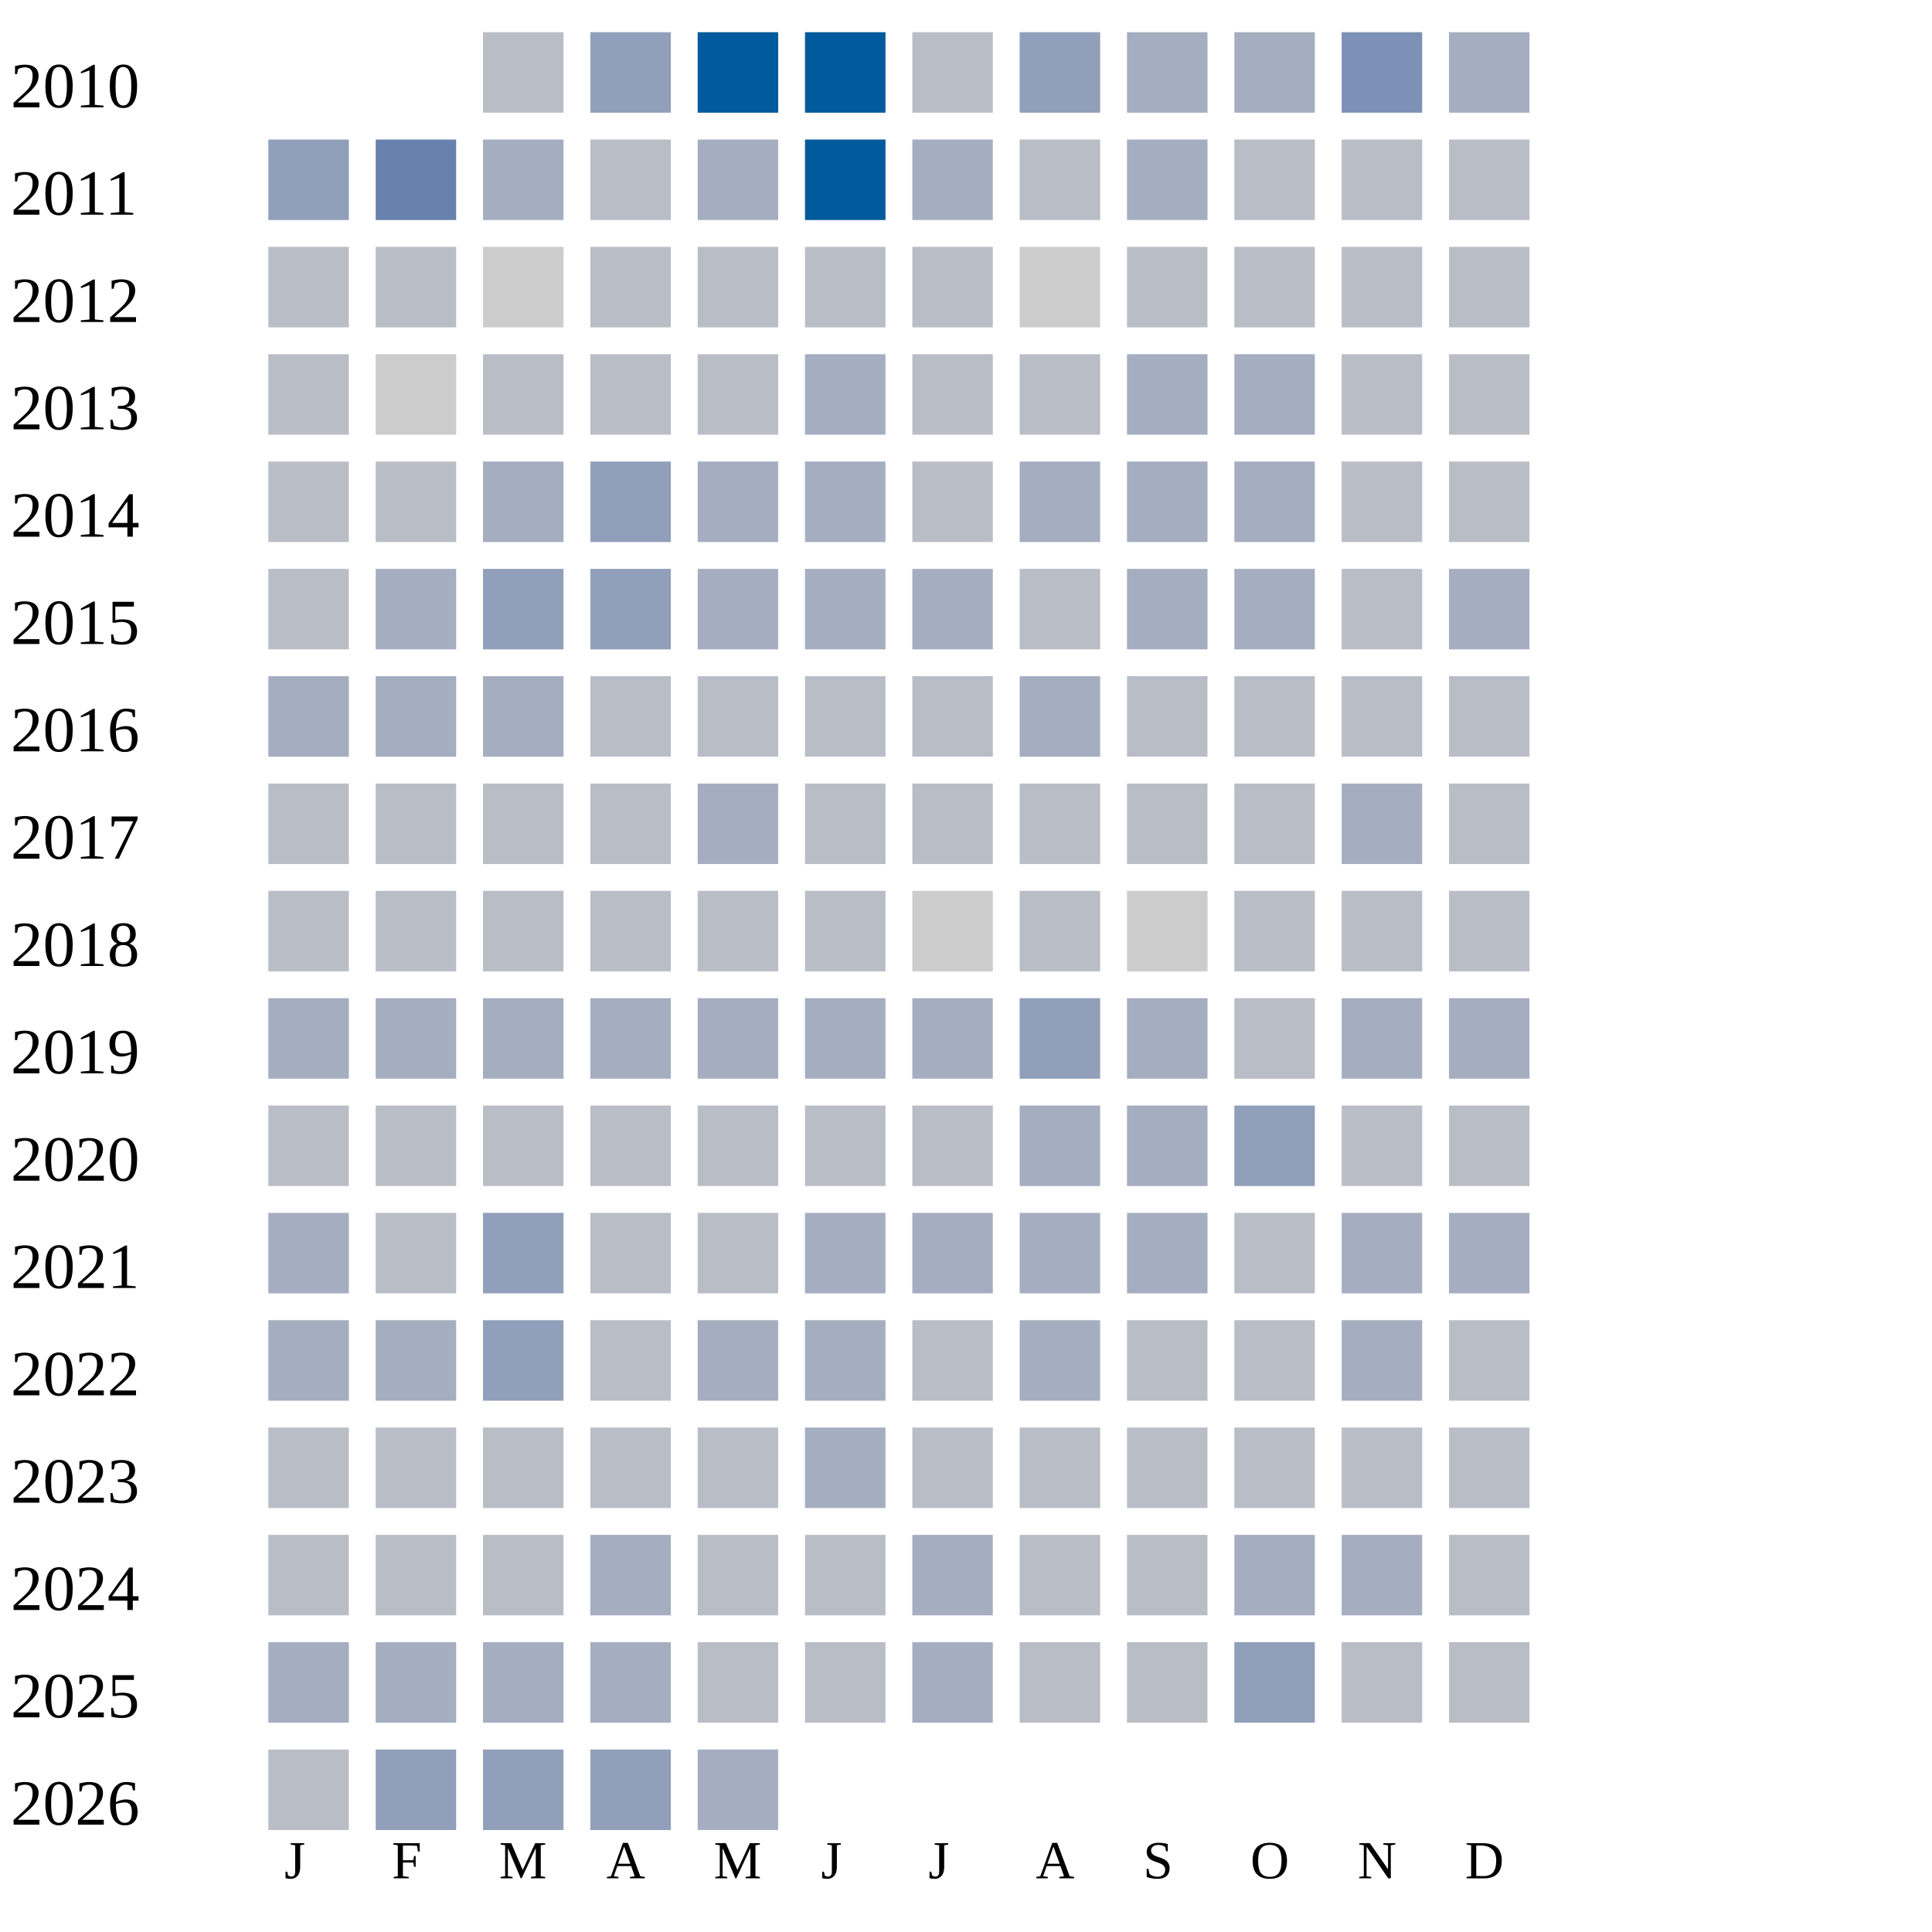
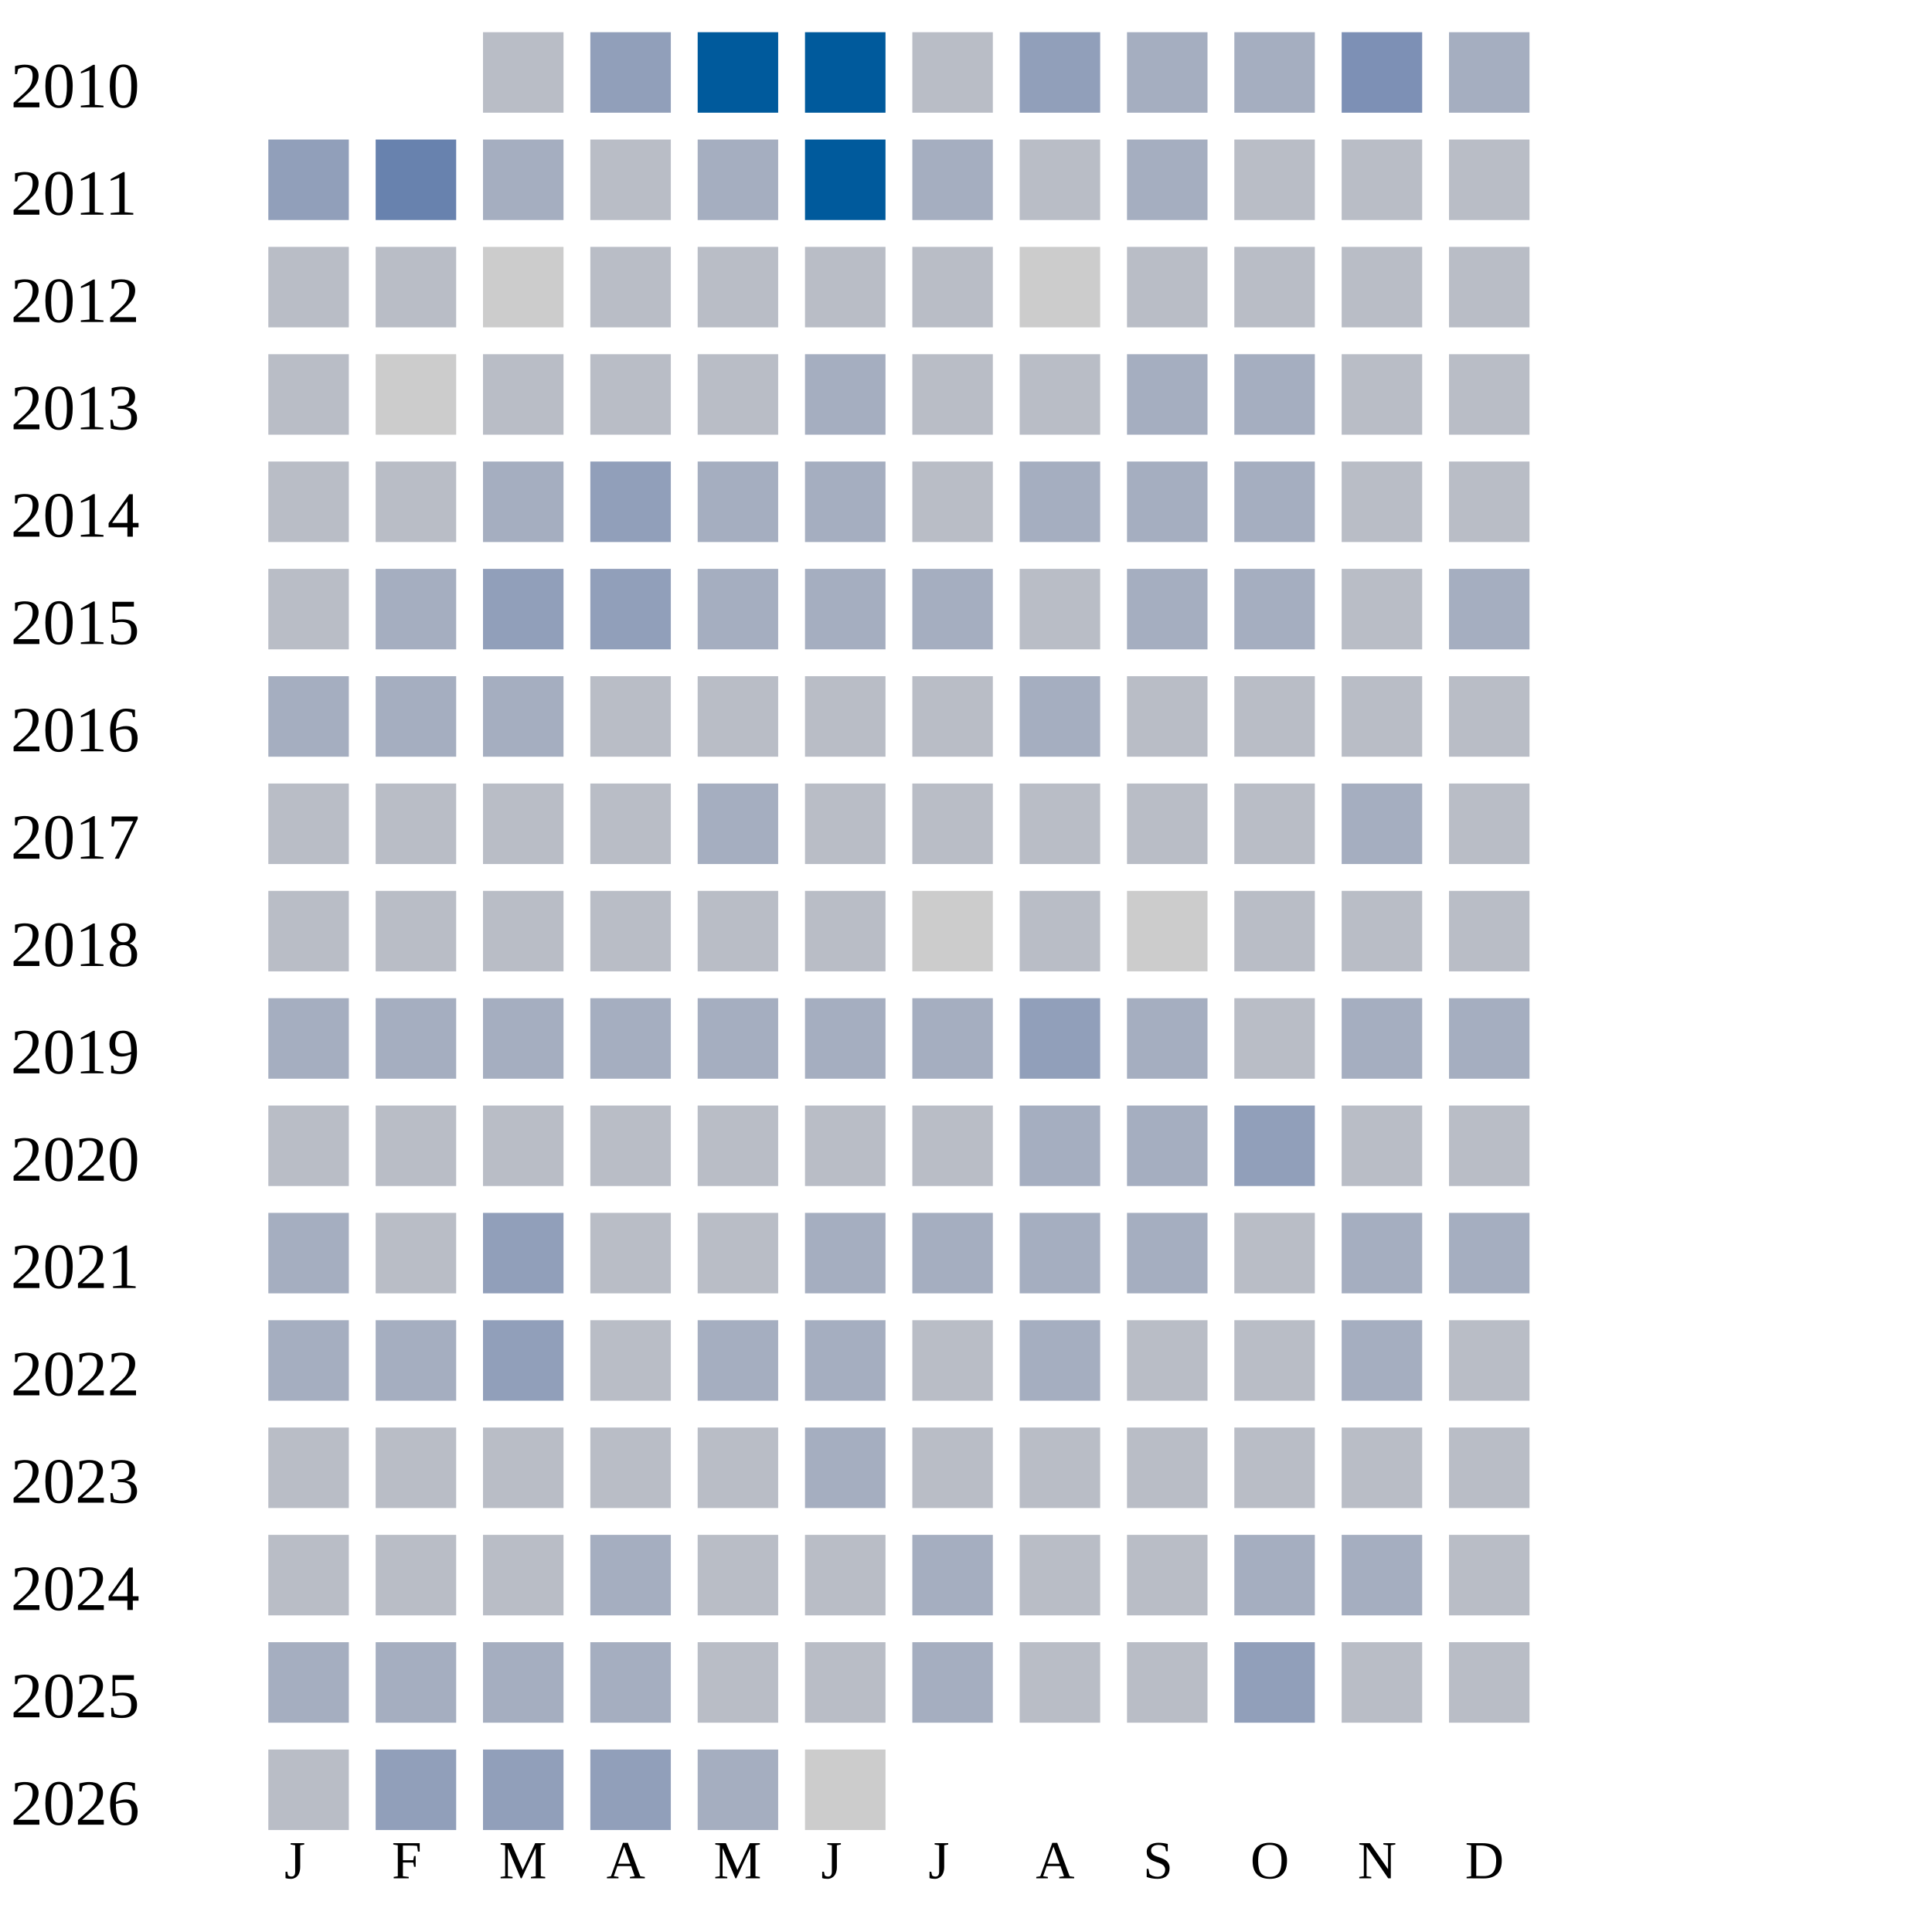
<svg xmlns="http://www.w3.org/2000/svg" width="360" height="360">
  <g transform="translate(0 0)">
    <text x="2" y="20">2010</text>
    <rect x="90" y="6" width="15" height="15" fill="#b9bdc6" />
    <rect x="110" y="6" width="15" height="15" fill="#919fba" />
    <rect x="130" y="6" width="15" height="15" fill="#005a9c" />
    <rect x="150" y="6" width="15" height="15" fill="#005a9c" />
    <rect x="170" y="6" width="15" height="15" fill="#b9bdc6" />
    <rect x="190" y="6" width="15" height="15" fill="#919fba" />
    <rect x="210" y="6" width="15" height="15" fill="#a5aec0" />
    <rect x="230" y="6" width="15" height="15" fill="#a5aec0" />
    <rect x="250" y="6" width="15" height="15" fill="#7d90b5" />
    <rect x="270" y="6" width="15" height="15" fill="#a5aec0" />
  </g>
  <g transform="translate(0 20)">
    <text x="2" y="20">2011</text>
    <rect x="50" y="6" width="15" height="15" fill="#919fba" />
    <rect x="70" y="6" width="15" height="15" fill="#6882ae" />
    <rect x="90" y="6" width="15" height="15" fill="#a5aec0" />
    <rect x="110" y="6" width="15" height="15" fill="#b9bdc6" />
    <rect x="130" y="6" width="15" height="15" fill="#a5aec0" />
    <rect x="150" y="6" width="15" height="15" fill="#005a9c" />
    <rect x="170" y="6" width="15" height="15" fill="#a5aec0" />
    <rect x="190" y="6" width="15" height="15" fill="#b9bdc6" />
    <rect x="210" y="6" width="15" height="15" fill="#a5aec0" />
    <rect x="230" y="6" width="15" height="15" fill="#b9bdc6" />
    <rect x="250" y="6" width="15" height="15" fill="#b9bdc6" />
    <rect x="270" y="6" width="15" height="15" fill="#b9bdc6" />
  </g>
  <g transform="translate(0 40)">
    <text x="2" y="20">2012</text>
    <rect x="50" y="6" width="15" height="15" fill="#b9bdc6" />
    <rect x="70" y="6" width="15" height="15" fill="#b9bdc6" />
    <rect x="90" y="6" width="15" height="15" fill="#cccccc" />
    <rect x="110" y="6" width="15" height="15" fill="#b9bdc6" />
    <rect x="130" y="6" width="15" height="15" fill="#b9bdc6" />
    <rect x="150" y="6" width="15" height="15" fill="#b9bdc6" />
    <rect x="170" y="6" width="15" height="15" fill="#b9bdc6" />
    <rect x="190" y="6" width="15" height="15" fill="#cccccc" />
    <rect x="210" y="6" width="15" height="15" fill="#b9bdc6" />
    <rect x="230" y="6" width="15" height="15" fill="#b9bdc6" />
    <rect x="250" y="6" width="15" height="15" fill="#b9bdc6" />
    <rect x="270" y="6" width="15" height="15" fill="#b9bdc6" />
  </g>
  <g transform="translate(0 60)">
    <text x="2" y="20">2013</text>
    <rect x="50" y="6" width="15" height="15" fill="#b9bdc6" />
    <rect x="70" y="6" width="15" height="15" fill="#cccccc" />
    <rect x="90" y="6" width="15" height="15" fill="#b9bdc6" />
    <rect x="110" y="6" width="15" height="15" fill="#b9bdc6" />
    <rect x="130" y="6" width="15" height="15" fill="#b9bdc6" />
    <rect x="150" y="6" width="15" height="15" fill="#a5aec0" />
    <rect x="170" y="6" width="15" height="15" fill="#b9bdc6" />
    <rect x="190" y="6" width="15" height="15" fill="#b9bdc6" />
    <rect x="210" y="6" width="15" height="15" fill="#a5aec0" />
    <rect x="230" y="6" width="15" height="15" fill="#a5aec0" />
    <rect x="250" y="6" width="15" height="15" fill="#b9bdc6" />
    <rect x="270" y="6" width="15" height="15" fill="#b9bdc6" />
  </g>
  <g transform="translate(0 80)">
    <text x="2" y="20">2014</text>
    <rect x="50" y="6" width="15" height="15" fill="#b9bdc6" />
    <rect x="70" y="6" width="15" height="15" fill="#b9bdc6" />
    <rect x="90" y="6" width="15" height="15" fill="#a5aec0" />
    <rect x="110" y="6" width="15" height="15" fill="#919fba" />
    <rect x="130" y="6" width="15" height="15" fill="#a5aec0" />
    <rect x="150" y="6" width="15" height="15" fill="#a5aec0" />
    <rect x="170" y="6" width="15" height="15" fill="#b9bdc6" />
    <rect x="190" y="6" width="15" height="15" fill="#a5aec0" />
    <rect x="210" y="6" width="15" height="15" fill="#a5aec0" />
    <rect x="230" y="6" width="15" height="15" fill="#a5aec0" />
    <rect x="250" y="6" width="15" height="15" fill="#b9bdc6" />
    <rect x="270" y="6" width="15" height="15" fill="#b9bdc6" />
  </g>
  <g transform="translate(0 100)">
    <text x="2" y="20">2015</text>
    <rect x="50" y="6" width="15" height="15" fill="#b9bdc6" />
    <rect x="70" y="6" width="15" height="15" fill="#a5aec0" />
    <rect x="90" y="6" width="15" height="15" fill="#919fba" />
    <rect x="110" y="6" width="15" height="15" fill="#919fba" />
    <rect x="130" y="6" width="15" height="15" fill="#a5aec0" />
    <rect x="150" y="6" width="15" height="15" fill="#a5aec0" />
    <rect x="170" y="6" width="15" height="15" fill="#a5aec0" />
    <rect x="190" y="6" width="15" height="15" fill="#b9bdc6" />
    <rect x="210" y="6" width="15" height="15" fill="#a5aec0" />
    <rect x="230" y="6" width="15" height="15" fill="#a5aec0" />
    <rect x="250" y="6" width="15" height="15" fill="#b9bdc6" />
    <rect x="270" y="6" width="15" height="15" fill="#a5aec0" />
  </g>
  <g transform="translate(0 120)">
    <text x="2" y="20">2016</text>
    <rect x="50" y="6" width="15" height="15" fill="#a5aec0" />
    <rect x="70" y="6" width="15" height="15" fill="#a5aec0" />
    <rect x="90" y="6" width="15" height="15" fill="#a5aec0" />
    <rect x="110" y="6" width="15" height="15" fill="#b9bdc6" />
    <rect x="130" y="6" width="15" height="15" fill="#b9bdc6" />
    <rect x="150" y="6" width="15" height="15" fill="#b9bdc6" />
    <rect x="170" y="6" width="15" height="15" fill="#b9bdc6" />
    <rect x="190" y="6" width="15" height="15" fill="#a5aec0" />
    <rect x="210" y="6" width="15" height="15" fill="#b9bdc6" />
    <rect x="230" y="6" width="15" height="15" fill="#b9bdc6" />
    <rect x="250" y="6" width="15" height="15" fill="#b9bdc6" />
    <rect x="270" y="6" width="15" height="15" fill="#b9bdc6" />
  </g>
  <g transform="translate(0 140)">
    <text x="2" y="20">2017</text>
    <rect x="50" y="6" width="15" height="15" fill="#b9bdc6" />
    <rect x="70" y="6" width="15" height="15" fill="#b9bdc6" />
    <rect x="90" y="6" width="15" height="15" fill="#b9bdc6" />
    <rect x="110" y="6" width="15" height="15" fill="#b9bdc6" />
    <rect x="130" y="6" width="15" height="15" fill="#a5aec0" />
    <rect x="150" y="6" width="15" height="15" fill="#b9bdc6" />
    <rect x="170" y="6" width="15" height="15" fill="#b9bdc6" />
    <rect x="190" y="6" width="15" height="15" fill="#b9bdc6" />
    <rect x="210" y="6" width="15" height="15" fill="#b9bdc6" />
    <rect x="230" y="6" width="15" height="15" fill="#b9bdc6" />
    <rect x="250" y="6" width="15" height="15" fill="#a5aec0" />
    <rect x="270" y="6" width="15" height="15" fill="#b9bdc6" />
  </g>
  <g transform="translate(0 160)">
    <text x="2" y="20">2018</text>
    <rect x="50" y="6" width="15" height="15" fill="#b9bdc6" />
    <rect x="70" y="6" width="15" height="15" fill="#b9bdc6" />
    <rect x="90" y="6" width="15" height="15" fill="#b9bdc6" />
    <rect x="110" y="6" width="15" height="15" fill="#b9bdc6" />
    <rect x="130" y="6" width="15" height="15" fill="#b9bdc6" />
    <rect x="150" y="6" width="15" height="15" fill="#b9bdc6" />
    <rect x="170" y="6" width="15" height="15" fill="#cccccc" />
    <rect x="190" y="6" width="15" height="15" fill="#b9bdc6" />
    <rect x="210" y="6" width="15" height="15" fill="#cccccc" />
    <rect x="230" y="6" width="15" height="15" fill="#b9bdc6" />
    <rect x="250" y="6" width="15" height="15" fill="#b9bdc6" />
    <rect x="270" y="6" width="15" height="15" fill="#b9bdc6" />
  </g>
  <g transform="translate(0 180)">
    <text x="2" y="20">2019</text>
    <rect x="50" y="6" width="15" height="15" fill="#a5aec0" />
    <rect x="70" y="6" width="15" height="15" fill="#a5aec0" />
    <rect x="90" y="6" width="15" height="15" fill="#a5aec0" />
    <rect x="110" y="6" width="15" height="15" fill="#a5aec0" />
    <rect x="130" y="6" width="15" height="15" fill="#a5aec0" />
    <rect x="150" y="6" width="15" height="15" fill="#a5aec0" />
    <rect x="170" y="6" width="15" height="15" fill="#a5aec0" />
    <rect x="190" y="6" width="15" height="15" fill="#919fba" />
    <rect x="210" y="6" width="15" height="15" fill="#a5aec0" />
    <rect x="230" y="6" width="15" height="15" fill="#b9bdc6" />
    <rect x="250" y="6" width="15" height="15" fill="#a5aec0" />
    <rect x="270" y="6" width="15" height="15" fill="#a5aec0" />
  </g>
  <g transform="translate(0 200)">
    <text x="2" y="20">2020</text>
    <rect x="50" y="6" width="15" height="15" fill="#b9bdc6" />
    <rect x="70" y="6" width="15" height="15" fill="#b9bdc6" />
    <rect x="90" y="6" width="15" height="15" fill="#b9bdc6" />
    <rect x="110" y="6" width="15" height="15" fill="#b9bdc6" />
    <rect x="130" y="6" width="15" height="15" fill="#b9bdc6" />
    <rect x="150" y="6" width="15" height="15" fill="#b9bdc6" />
    <rect x="170" y="6" width="15" height="15" fill="#b9bdc6" />
    <rect x="190" y="6" width="15" height="15" fill="#a5aec0" />
    <rect x="210" y="6" width="15" height="15" fill="#a5aec0" />
    <rect x="230" y="6" width="15" height="15" fill="#919fba" />
    <rect x="250" y="6" width="15" height="15" fill="#b9bdc6" />
    <rect x="270" y="6" width="15" height="15" fill="#b9bdc6" />
  </g>
  <g transform="translate(0 220)">
    <text x="2" y="20">2021</text>
    <rect x="50" y="6" width="15" height="15" fill="#a5aec0" />
    <rect x="70" y="6" width="15" height="15" fill="#b9bdc6" />
    <rect x="90" y="6" width="15" height="15" fill="#919fba" />
    <rect x="110" y="6" width="15" height="15" fill="#b9bdc6" />
    <rect x="130" y="6" width="15" height="15" fill="#b9bdc6" />
    <rect x="150" y="6" width="15" height="15" fill="#a5aec0" />
    <rect x="170" y="6" width="15" height="15" fill="#a5aec0" />
    <rect x="190" y="6" width="15" height="15" fill="#a5aec0" />
    <rect x="210" y="6" width="15" height="15" fill="#a5aec0" />
    <rect x="230" y="6" width="15" height="15" fill="#b9bdc6" />
    <rect x="250" y="6" width="15" height="15" fill="#a5aec0" />
    <rect x="270" y="6" width="15" height="15" fill="#a5aec0" />
  </g>
  <g transform="translate(0 240)">
    <text x="2" y="20">2022</text>
    <rect x="50" y="6" width="15" height="15" fill="#a5aec0" />
    <rect x="70" y="6" width="15" height="15" fill="#a5aec0" />
    <rect x="90" y="6" width="15" height="15" fill="#919fba" />
    <rect x="110" y="6" width="15" height="15" fill="#b9bdc6" />
    <rect x="130" y="6" width="15" height="15" fill="#a5aec0" />
    <rect x="150" y="6" width="15" height="15" fill="#a5aec0" />
    <rect x="170" y="6" width="15" height="15" fill="#b9bdc6" />
    <rect x="190" y="6" width="15" height="15" fill="#a5aec0" />
    <rect x="210" y="6" width="15" height="15" fill="#b9bdc6" />
    <rect x="230" y="6" width="15" height="15" fill="#b9bdc6" />
    <rect x="250" y="6" width="15" height="15" fill="#a5aec0" />
    <rect x="270" y="6" width="15" height="15" fill="#b9bdc6" />
  </g>
  <g transform="translate(0 260)">
    <text x="2" y="20">2023</text>
    <rect x="50" y="6" width="15" height="15" fill="#b9bdc6" />
    <rect x="70" y="6" width="15" height="15" fill="#b9bdc6" />
    <rect x="90" y="6" width="15" height="15" fill="#b9bdc6" />
    <rect x="110" y="6" width="15" height="15" fill="#b9bdc6" />
    <rect x="130" y="6" width="15" height="15" fill="#b9bdc6" />
    <rect x="150" y="6" width="15" height="15" fill="#a5aec0" />
    <rect x="170" y="6" width="15" height="15" fill="#b9bdc6" />
    <rect x="190" y="6" width="15" height="15" fill="#b9bdc6" />
    <rect x="210" y="6" width="15" height="15" fill="#b9bdc6" />
    <rect x="230" y="6" width="15" height="15" fill="#b9bdc6" />
    <rect x="250" y="6" width="15" height="15" fill="#b9bdc6" />
    <rect x="270" y="6" width="15" height="15" fill="#b9bdc6" />
  </g>
  <g transform="translate(0 280)">
    <text x="2" y="20">2024</text>
    <rect x="50" y="6" width="15" height="15" fill="#b9bdc6" />
    <rect x="70" y="6" width="15" height="15" fill="#b9bdc6" />
    <rect x="90" y="6" width="15" height="15" fill="#b9bdc6" />
    <rect x="110" y="6" width="15" height="15" fill="#a5aec0" />
    <rect x="130" y="6" width="15" height="15" fill="#b9bdc6" />
    <rect x="150" y="6" width="15" height="15" fill="#b9bdc6" />
    <rect x="170" y="6" width="15" height="15" fill="#a5aec0" />
    <rect x="190" y="6" width="15" height="15" fill="#b9bdc6" />
    <rect x="210" y="6" width="15" height="15" fill="#b9bdc6" />
    <rect x="230" y="6" width="15" height="15" fill="#a5aec0" />
    <rect x="250" y="6" width="15" height="15" fill="#a5aec0" />
    <rect x="270" y="6" width="15" height="15" fill="#b9bdc6" />
  </g>
  <g transform="translate(0 300)">
    <text x="2" y="20">2025</text>
    <rect x="50" y="6" width="15" height="15" fill="#a5aec0" />
    <rect x="70" y="6" width="15" height="15" fill="#a5aec0" />
    <rect x="90" y="6" width="15" height="15" fill="#a5aec0" />
    <rect x="110" y="6" width="15" height="15" fill="#a5aec0" />
    <rect x="130" y="6" width="15" height="15" fill="#b9bdc6" />
    <rect x="150" y="6" width="15" height="15" fill="#b9bdc6" />
    <rect x="170" y="6" width="15" height="15" fill="#a5aec0" />
    <rect x="190" y="6" width="15" height="15" fill="#b9bdc6" />
    <rect x="210" y="6" width="15" height="15" fill="#b9bdc6" />
    <rect x="230" y="6" width="15" height="15" fill="#919fba" />
    <rect x="250" y="6" width="15" height="15" fill="#b9bdc6" />
    <rect x="270" y="6" width="15" height="15" fill="#b9bdc6" />
  </g>
  <g transform="translate(0 320)">
    <text x="2" y="20">2026</text>
    <rect x="50" y="6" width="15" height="15" fill="#b9bdc6" />
    <rect x="70" y="6" width="15" height="15" fill="#919fba" />
    <rect x="90" y="6" width="15" height="15" fill="#919fba" />
    <rect x="110" y="6" width="15" height="15" fill="#919fba" />
    <rect x="130" y="6" width="15" height="15" fill="#a5aec0" />
+     <rect x="150" y="6" width="15" height="15" fill="#cccccc" />
  </g>
  <text style="font-size: 10px; text-align: center" x="53" y="350">J</text>
  <text style="font-size: 10px; text-align: center" x="73" y="350">F</text>
  <text style="font-size: 10px; text-align: center" x="93" y="350">M</text>
  <text style="font-size: 10px; text-align: center" x="113" y="350">A</text>
  <text style="font-size: 10px; text-align: center" x="133" y="350">M</text>
  <text style="font-size: 10px; text-align: center" x="153" y="350">J</text>
  <text style="font-size: 10px; text-align: center" x="173" y="350">J</text>
  <text style="font-size: 10px; text-align: center" x="193" y="350">A</text>
  <text style="font-size: 10px; text-align: center" x="213" y="350">S</text>
  <text style="font-size: 10px; text-align: center" x="233" y="350">O</text>
  <text style="font-size: 10px; text-align: center" x="253" y="350">N</text>
  <text style="font-size: 10px; text-align: center" x="273" y="350">D</text>
  <text style="font-size: 10px;" x="155" y="369">Less</text>
  <rect fill="#b9bdc6" width="10" height="10" x="180" y="360" />
  <rect fill="#919fba" width="10" height="10" x="195" y="360" />
  <rect fill="#6882ae" width="10" height="10" x="210" y="360" />
  <rect fill="#005a9c" width="10" height="10" x="225" y="360" />
  <text x="240" y="369" style="font-size: 10px;">More</text>
</svg>
